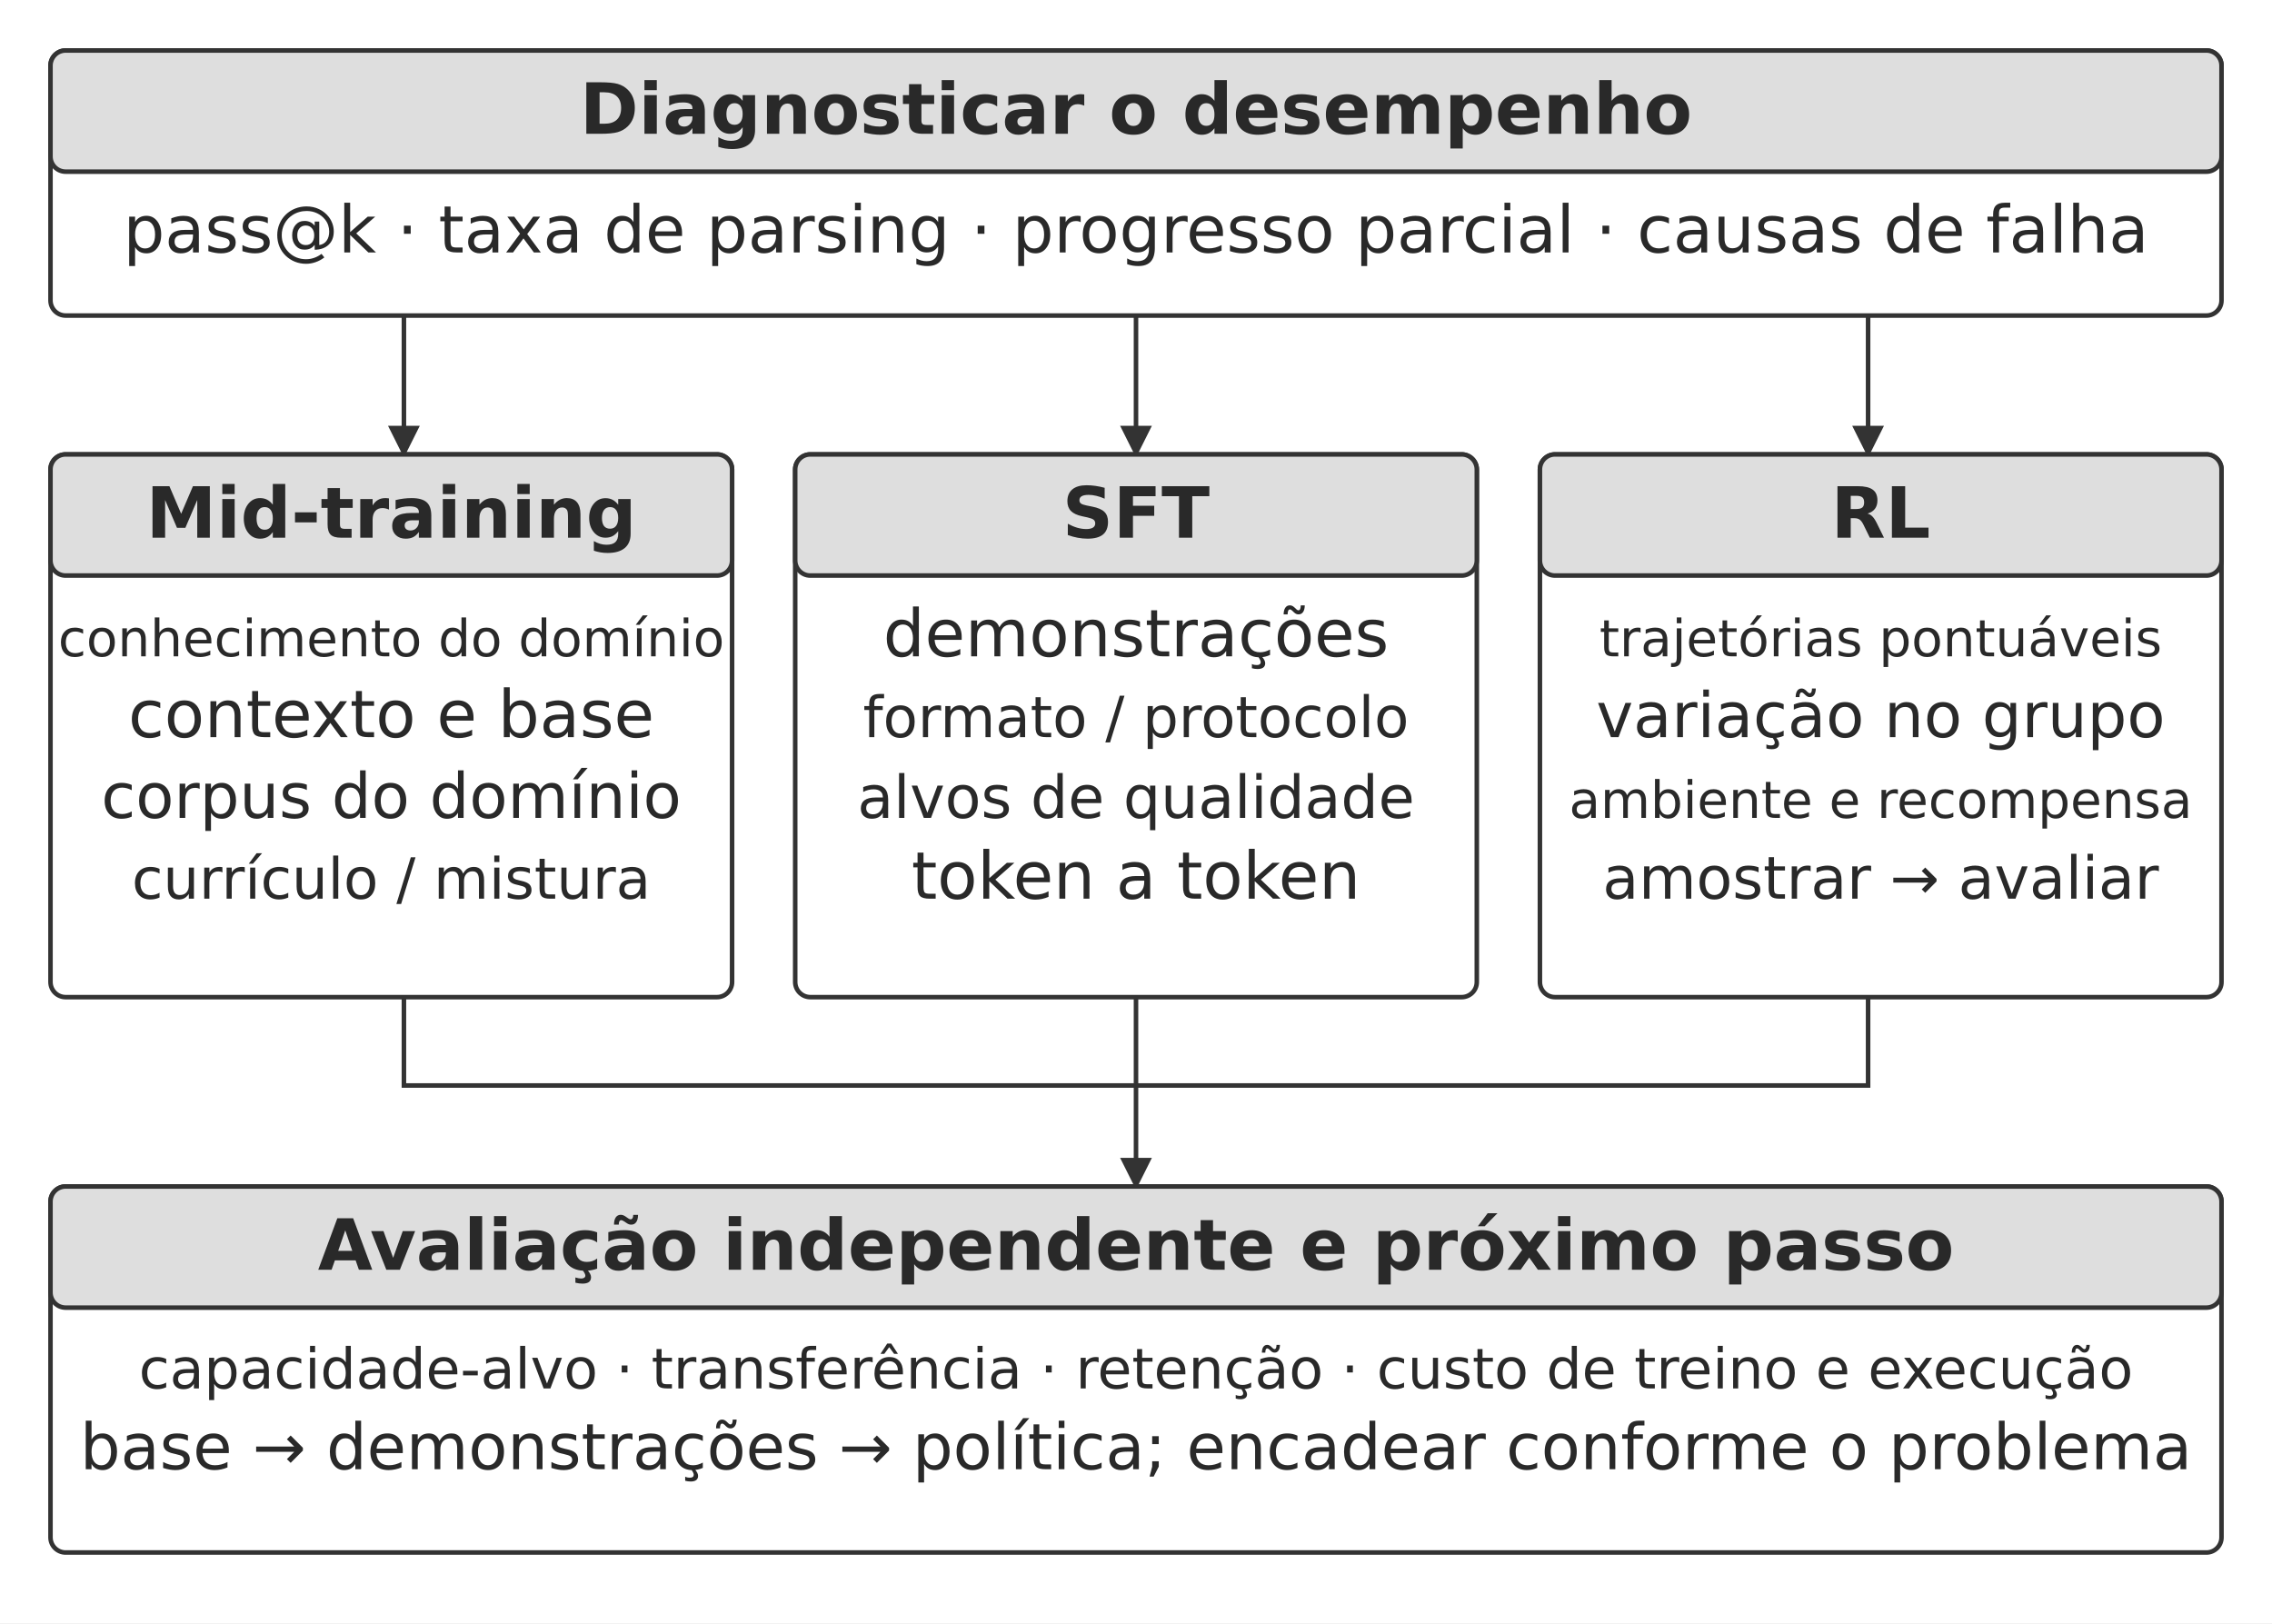
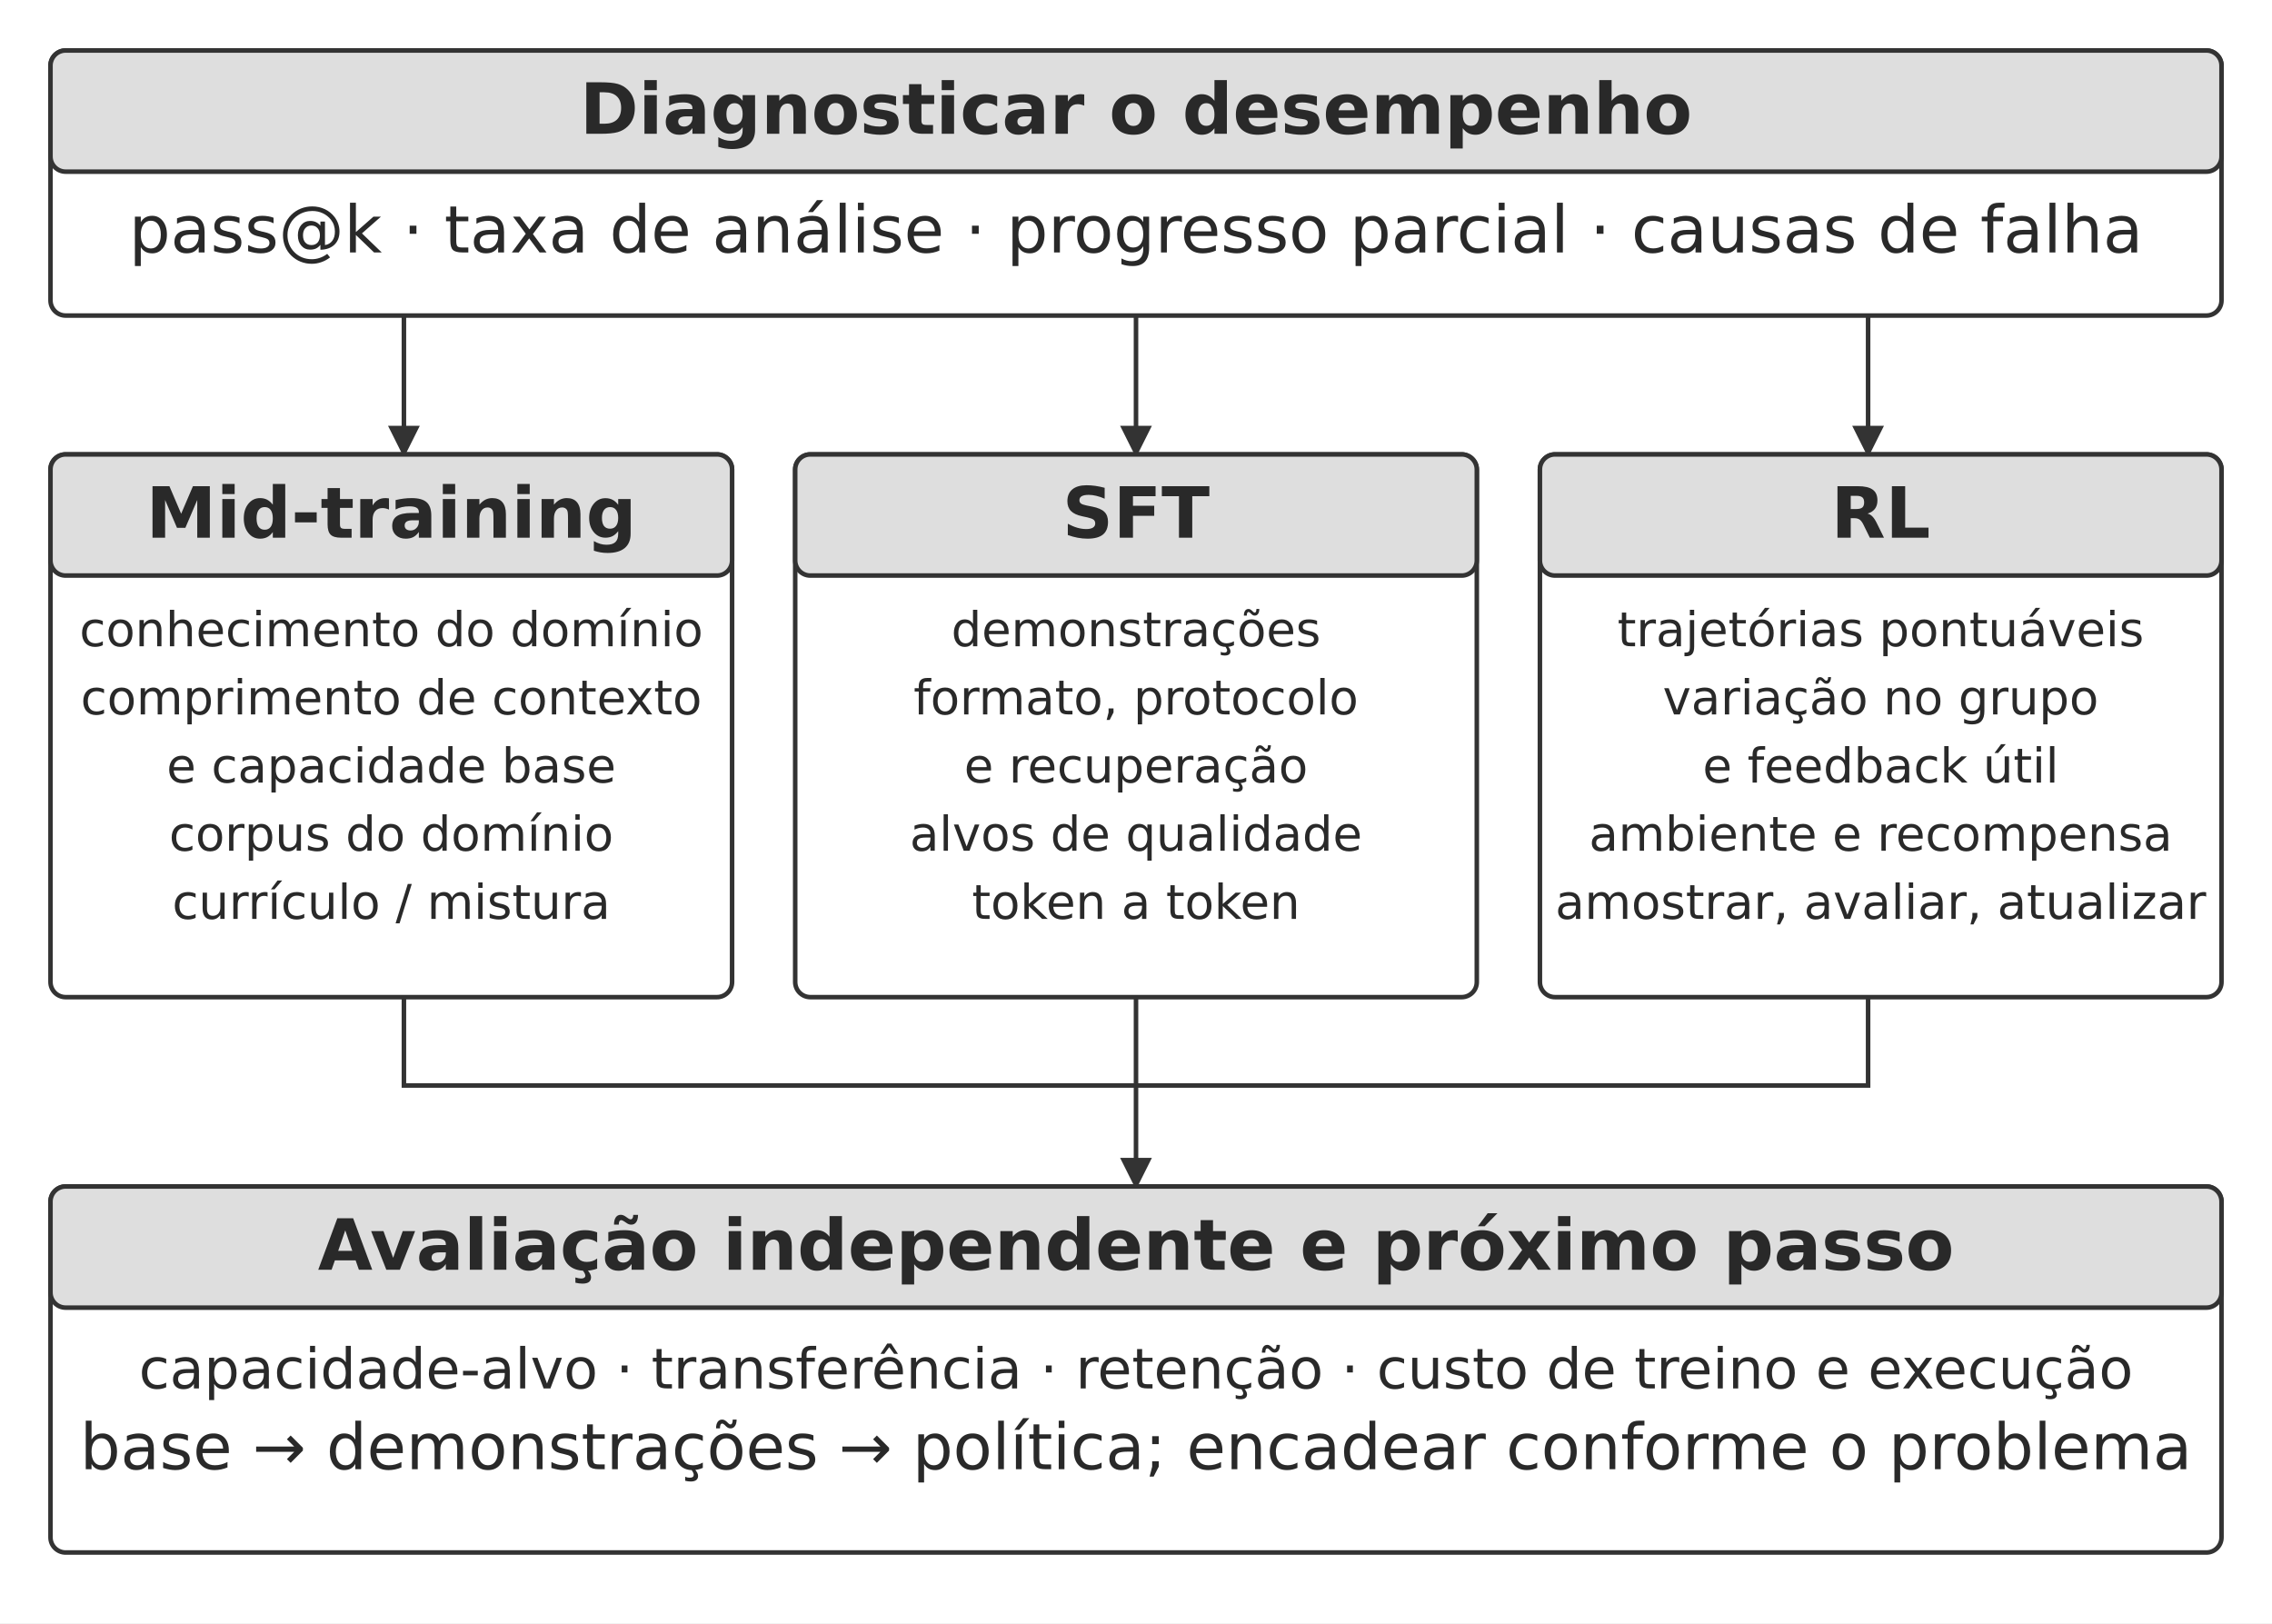
<svg xmlns="http://www.w3.org/2000/svg" width="106.000mm" height="75.731mm" viewBox="0 0 900 643" role="img" aria-labelledby="title desc">
  <defs>
    <marker id="arrow" viewBox="0 0 10 10" refX="9" refY="5" markerWidth="7" markerHeight="7" orient="auto-start-reverse">
      <path d="M0 0 L10 5 L0 10 Z" fill="#333333" />
    </marker>
  </defs>
  <rect width="900" height="643" fill="#ffffff" y="0" />
  <rect x="20" y="20" width="860" height="105" rx="6" fill="#ffffff" stroke="#333333" stroke-width="1.8" />
  <rect x="20" y="20" width="860" height="48" rx="6" fill="#dedede" stroke="#333333" stroke-width="1.8" />
  <text x="450" y="53" text-anchor="middle" font-family="&quot;DejaVu Sans&quot;, Arial, &quot;Helvetica Neue&quot;, sans-serif" font-size="28.0" font-weight="700" fill="#292929">Diagnosticar o desempenho</text>
-   <text x="450" y="100" text-anchor="middle" font-family="&quot;DejaVu Sans&quot;, Arial, &quot;Helvetica Neue&quot;, sans-serif" font-size="25.9" font-weight="400" fill="#292929">pass@k · taxa de parsing · progresso parcial · causas de falha</text>
+   <text x="450" y="100" text-anchor="middle" font-family="&quot;DejaVu Sans&quot;, Arial, &quot;Helvetica Neue&quot;, sans-serif" font-size="25.9" font-weight="400" fill="#292929">pass@k · taxa de análise · progresso parcial · causas de falha</text>
  <path d="M160 125 L160 180" fill="none" stroke="#333333" stroke-width="1.8" marker-end="url(#arrow)" />
  <path d="M450 125 L450 180" fill="none" stroke="#333333" stroke-width="1.8" marker-end="url(#arrow)" />
  <path d="M740 125 L740 180" fill="none" stroke="#333333" stroke-width="1.8" marker-end="url(#arrow)" />
  <rect x="20" y="180" width="270" height="215" rx="6" fill="#ffffff" stroke="#333333" stroke-width="1.8" />
  <rect x="20" y="180" width="270" height="48" rx="6" fill="#dedede" stroke="#333333" stroke-width="1.8" />
  <text x="155" y="213" text-anchor="middle" font-family="&quot;DejaVu Sans&quot;, Arial, &quot;Helvetica Neue&quot;, sans-serif" font-size="28.0" font-weight="700" fill="#292929">Mid-training</text>
-   <text x="155" y="260" text-anchor="middle" font-family="&quot;DejaVu Sans&quot;, Arial, &quot;Helvetica Neue&quot;, sans-serif" font-size="20.3" font-weight="400" fill="#292929">conhecimento do domínio</text>
-   <text x="155" y="292" text-anchor="middle" font-family="&quot;DejaVu Sans&quot;, Arial, &quot;Helvetica Neue&quot;, sans-serif" font-size="26.0" font-weight="400" fill="#292929">contexto e base</text>
-   <text x="155" y="324" text-anchor="middle" font-family="&quot;DejaVu Sans&quot;, Arial, &quot;Helvetica Neue&quot;, sans-serif" font-size="24.8" font-weight="400" fill="#292929">corpus do domínio</text>
-   <text x="155" y="356" text-anchor="middle" font-family="&quot;DejaVu Sans&quot;, Arial, &quot;Helvetica Neue&quot;, sans-serif" font-size="22.5" font-weight="400" fill="#292929">currículo / mistura</text>
+   <text x="155" y="256" text-anchor="middle" font-family="&quot;DejaVu Sans&quot;, Arial, &quot;Helvetica Neue&quot;, sans-serif" font-size="19" font-weight="400" fill="#292929">conhecimento do domínio</text>
+   <text x="155" y="283" text-anchor="middle" font-family="&quot;DejaVu Sans&quot;, Arial, &quot;Helvetica Neue&quot;, sans-serif" font-size="19" font-weight="400" fill="#292929">comprimento de contexto</text>
+   <text x="155" y="310" text-anchor="middle" font-family="&quot;DejaVu Sans&quot;, Arial, &quot;Helvetica Neue&quot;, sans-serif" font-size="19" font-weight="400" fill="#292929">e capacidade base</text>
+   <text x="155" y="337" text-anchor="middle" font-family="&quot;DejaVu Sans&quot;, Arial, &quot;Helvetica Neue&quot;, sans-serif" font-size="19" font-weight="400" fill="#292929">corpus do domínio</text>
+   <text x="155" y="364" text-anchor="middle" font-family="&quot;DejaVu Sans&quot;, Arial, &quot;Helvetica Neue&quot;, sans-serif" font-size="19" font-weight="400" fill="#292929">currículo / mistura</text>
  <rect x="315" y="180" width="270" height="215" rx="6" fill="#ffffff" stroke="#333333" stroke-width="1.8" />
  <rect x="315" y="180" width="270" height="48" rx="6" fill="#dedede" stroke="#333333" stroke-width="1.8" />
  <text x="450" y="213" text-anchor="middle" font-family="&quot;DejaVu Sans&quot;, Arial, &quot;Helvetica Neue&quot;, sans-serif" font-size="28.0" font-weight="700" fill="#292929">SFT</text>
-   <text x="450" y="260" text-anchor="middle" font-family="&quot;DejaVu Sans&quot;, Arial, &quot;Helvetica Neue&quot;, sans-serif" font-size="26.0" font-weight="400" fill="#292929">demonstrações</text>
-   <text x="450" y="292" text-anchor="middle" font-family="&quot;DejaVu Sans&quot;, Arial, &quot;Helvetica Neue&quot;, sans-serif" font-size="22.5" font-weight="400" fill="#292929">formato / protocolo</text>
-   <text x="450" y="324" text-anchor="middle" font-family="&quot;DejaVu Sans&quot;, Arial, &quot;Helvetica Neue&quot;, sans-serif" font-size="23.4" font-weight="400" fill="#292929">alvos de qualidade</text>
-   <text x="450" y="356" text-anchor="middle" font-family="&quot;DejaVu Sans&quot;, Arial, &quot;Helvetica Neue&quot;, sans-serif" font-size="26.0" font-weight="400" fill="#292929">token a token</text>
+   <text x="450" y="256" text-anchor="middle" font-family="&quot;DejaVu Sans&quot;, Arial, &quot;Helvetica Neue&quot;, sans-serif" font-size="19" font-weight="400" fill="#292929">demonstrações</text>
+   <text x="450" y="283" text-anchor="middle" font-family="&quot;DejaVu Sans&quot;, Arial, &quot;Helvetica Neue&quot;, sans-serif" font-size="19" font-weight="400" fill="#292929">formato, protocolo</text>
+   <text x="450" y="310" text-anchor="middle" font-family="&quot;DejaVu Sans&quot;, Arial, &quot;Helvetica Neue&quot;, sans-serif" font-size="19" font-weight="400" fill="#292929">e recuperação</text>
+   <text x="450" y="337" text-anchor="middle" font-family="&quot;DejaVu Sans&quot;, Arial, &quot;Helvetica Neue&quot;, sans-serif" font-size="19" font-weight="400" fill="#292929">alvos de qualidade</text>
+   <text x="450" y="364" text-anchor="middle" font-family="&quot;DejaVu Sans&quot;, Arial, &quot;Helvetica Neue&quot;, sans-serif" font-size="19" font-weight="400" fill="#292929">token a token</text>
  <rect x="610" y="180" width="270" height="215" rx="6" fill="#ffffff" stroke="#333333" stroke-width="1.8" />
  <rect x="610" y="180" width="270" height="48" rx="6" fill="#dedede" stroke="#333333" stroke-width="1.8" />
  <text x="745" y="213" text-anchor="middle" font-family="&quot;DejaVu Sans&quot;, Arial, &quot;Helvetica Neue&quot;, sans-serif" font-size="28.0" font-weight="700" fill="#292929">RL</text>
-   <text x="745" y="260" text-anchor="middle" font-family="&quot;DejaVu Sans&quot;, Arial, &quot;Helvetica Neue&quot;, sans-serif" font-size="20.3" font-weight="400" fill="#292929">trajetórias pontuáveis</text>
-   <text x="745" y="292" text-anchor="middle" font-family="&quot;DejaVu Sans&quot;, Arial, &quot;Helvetica Neue&quot;, sans-serif" font-size="24.8" font-weight="400" fill="#292929">variação no grupo</text>
-   <text x="745" y="324" text-anchor="middle" font-family="&quot;DejaVu Sans&quot;, Arial, &quot;Helvetica Neue&quot;, sans-serif" font-size="20.3" font-weight="400" fill="#292929">ambiente e recompensa</text>
-   <text x="745" y="356" text-anchor="middle" font-family="&quot;DejaVu Sans&quot;, Arial, &quot;Helvetica Neue&quot;, sans-serif" font-size="23.4" font-weight="400" fill="#292929">amostrar → avaliar</text>
+   <text x="745" y="256" text-anchor="middle" font-family="&quot;DejaVu Sans&quot;, Arial, &quot;Helvetica Neue&quot;, sans-serif" font-size="19" font-weight="400" fill="#292929">trajetórias pontuáveis</text>
+   <text x="745" y="283" text-anchor="middle" font-family="&quot;DejaVu Sans&quot;, Arial, &quot;Helvetica Neue&quot;, sans-serif" font-size="19" font-weight="400" fill="#292929">variação no grupo</text>
+   <text x="745" y="310" text-anchor="middle" font-family="&quot;DejaVu Sans&quot;, Arial, &quot;Helvetica Neue&quot;, sans-serif" font-size="19" font-weight="400" fill="#292929">e feedback útil</text>
+   <text x="745" y="337" text-anchor="middle" font-family="&quot;DejaVu Sans&quot;, Arial, &quot;Helvetica Neue&quot;, sans-serif" font-size="19" font-weight="400" fill="#292929">ambiente e recompensa</text>
+   <text x="745" y="364" text-anchor="middle" font-family="&quot;DejaVu Sans&quot;, Arial, &quot;Helvetica Neue&quot;, sans-serif" font-size="19" font-weight="400" fill="#292929">amostrar, avaliar, atualizar</text>
  <path d="M160 395 L160 430 L740 430 L740 395" fill="none" stroke="#333333" stroke-width="1.8" />
  <path d="M450 395 L450 470" fill="none" stroke="#333333" stroke-width="1.8" marker-end="url(#arrow)" />
  <rect x="20" y="470" width="860" height="145" rx="6" fill="#ffffff" stroke="#333333" stroke-width="1.8" />
  <rect x="20" y="470" width="860" height="48" rx="6" fill="#dedede" stroke="#333333" stroke-width="1.8" />
  <text x="450" y="503" text-anchor="middle" font-family="&quot;DejaVu Sans&quot;, Arial, &quot;Helvetica Neue&quot;, sans-serif" font-size="28.0" font-weight="700" fill="#292929">Avaliação independente e próximo passo</text>
  <text x="450" y="550" text-anchor="middle" font-family="&quot;DejaVu Sans&quot;, Arial, &quot;Helvetica Neue&quot;, sans-serif" font-size="22.2" font-weight="400" fill="#292929">capacidade-alvo · transferência · retenção · custo de treino e execução</text>
  <text x="450" y="582" text-anchor="middle" font-family="&quot;DejaVu Sans&quot;, Arial, &quot;Helvetica Neue&quot;, sans-serif" font-size="25.3" font-weight="400" fill="#292929">base → demonstrações → política; encadear conforme o problema</text>
  <defs />
</svg>
